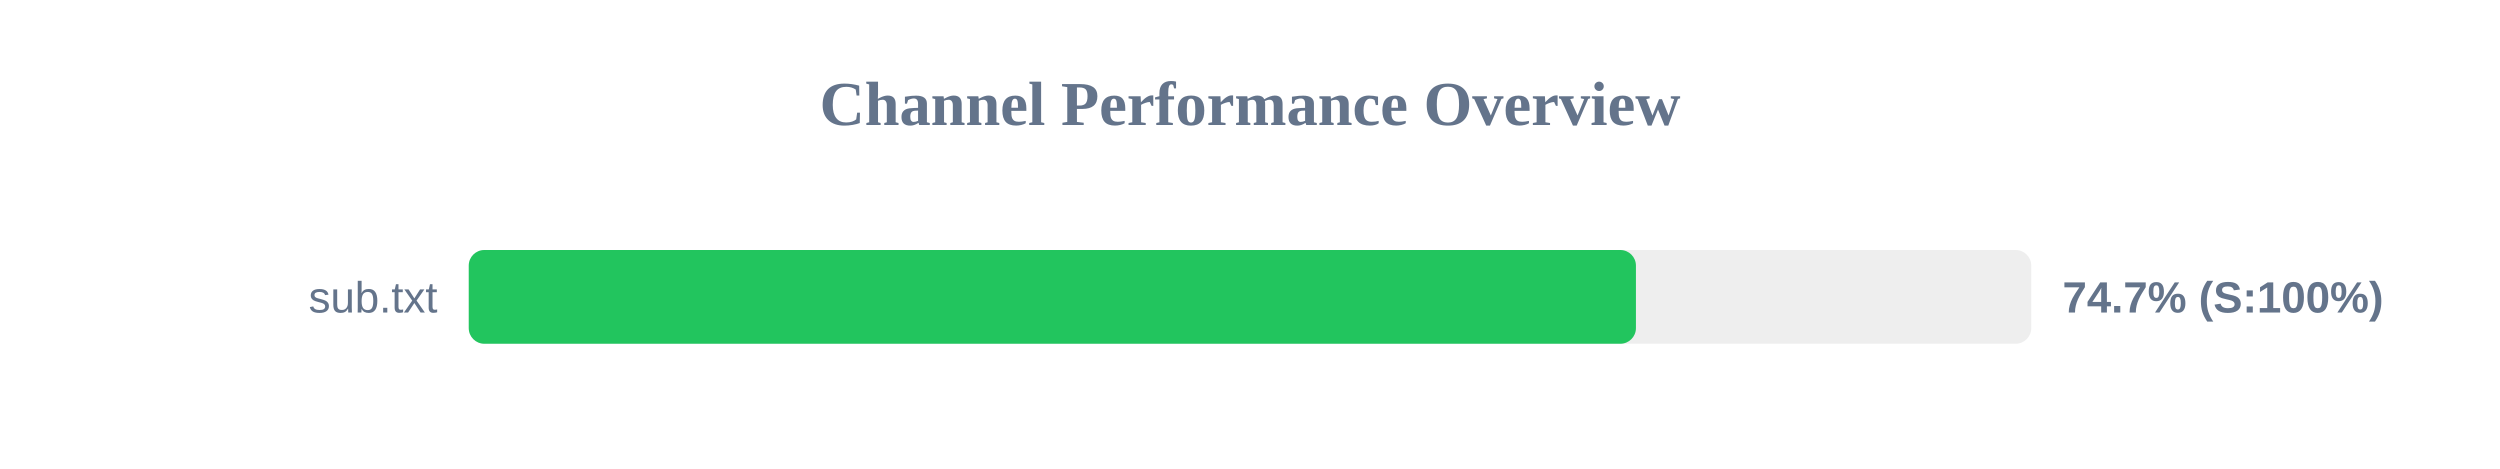
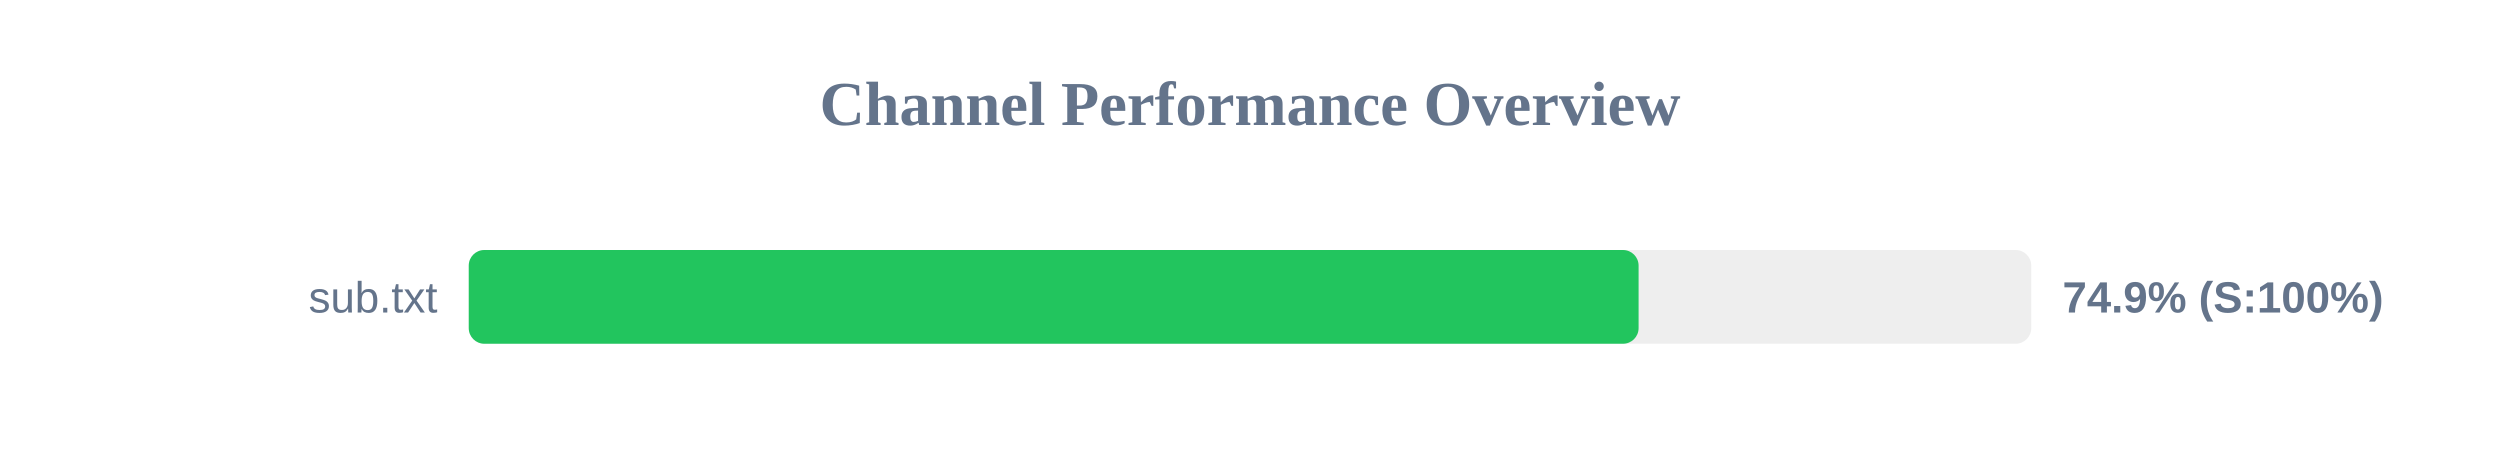
<svg xmlns="http://www.w3.org/2000/svg" width="800" height="150" version="1.1">
  <style>
        .row { font: 14px Arial; fill: #64748b; }
        .score { font: bold 14px Arial; fill: #64748b; }
    </style>
  <text x="400" y="40" text-anchor="middle" font-size="20px" font-weight="bold" fill="#64748b">Channel Performance Overview</text>
  <rect x="150" y="80" width="500" height="30" fill="#eee" rx="5" />
-   <rect x="150" y="80" width="373.5" height="30" fill="#22c55e" rx="5" />
+   <rect x="150" y="80" width="374.35" height="30" fill="#22c55e" rx="5" />
  <text x="140" y="100" text-anchor="end" class="row">sub.txt</text>
-   <text x="660" y="100" text-anchor="start" class="score">74.7% (S:100%)</text>
+   <text x="660" y="100" text-anchor="start" class="score">74.9% (S:100%)</text>
</svg>
